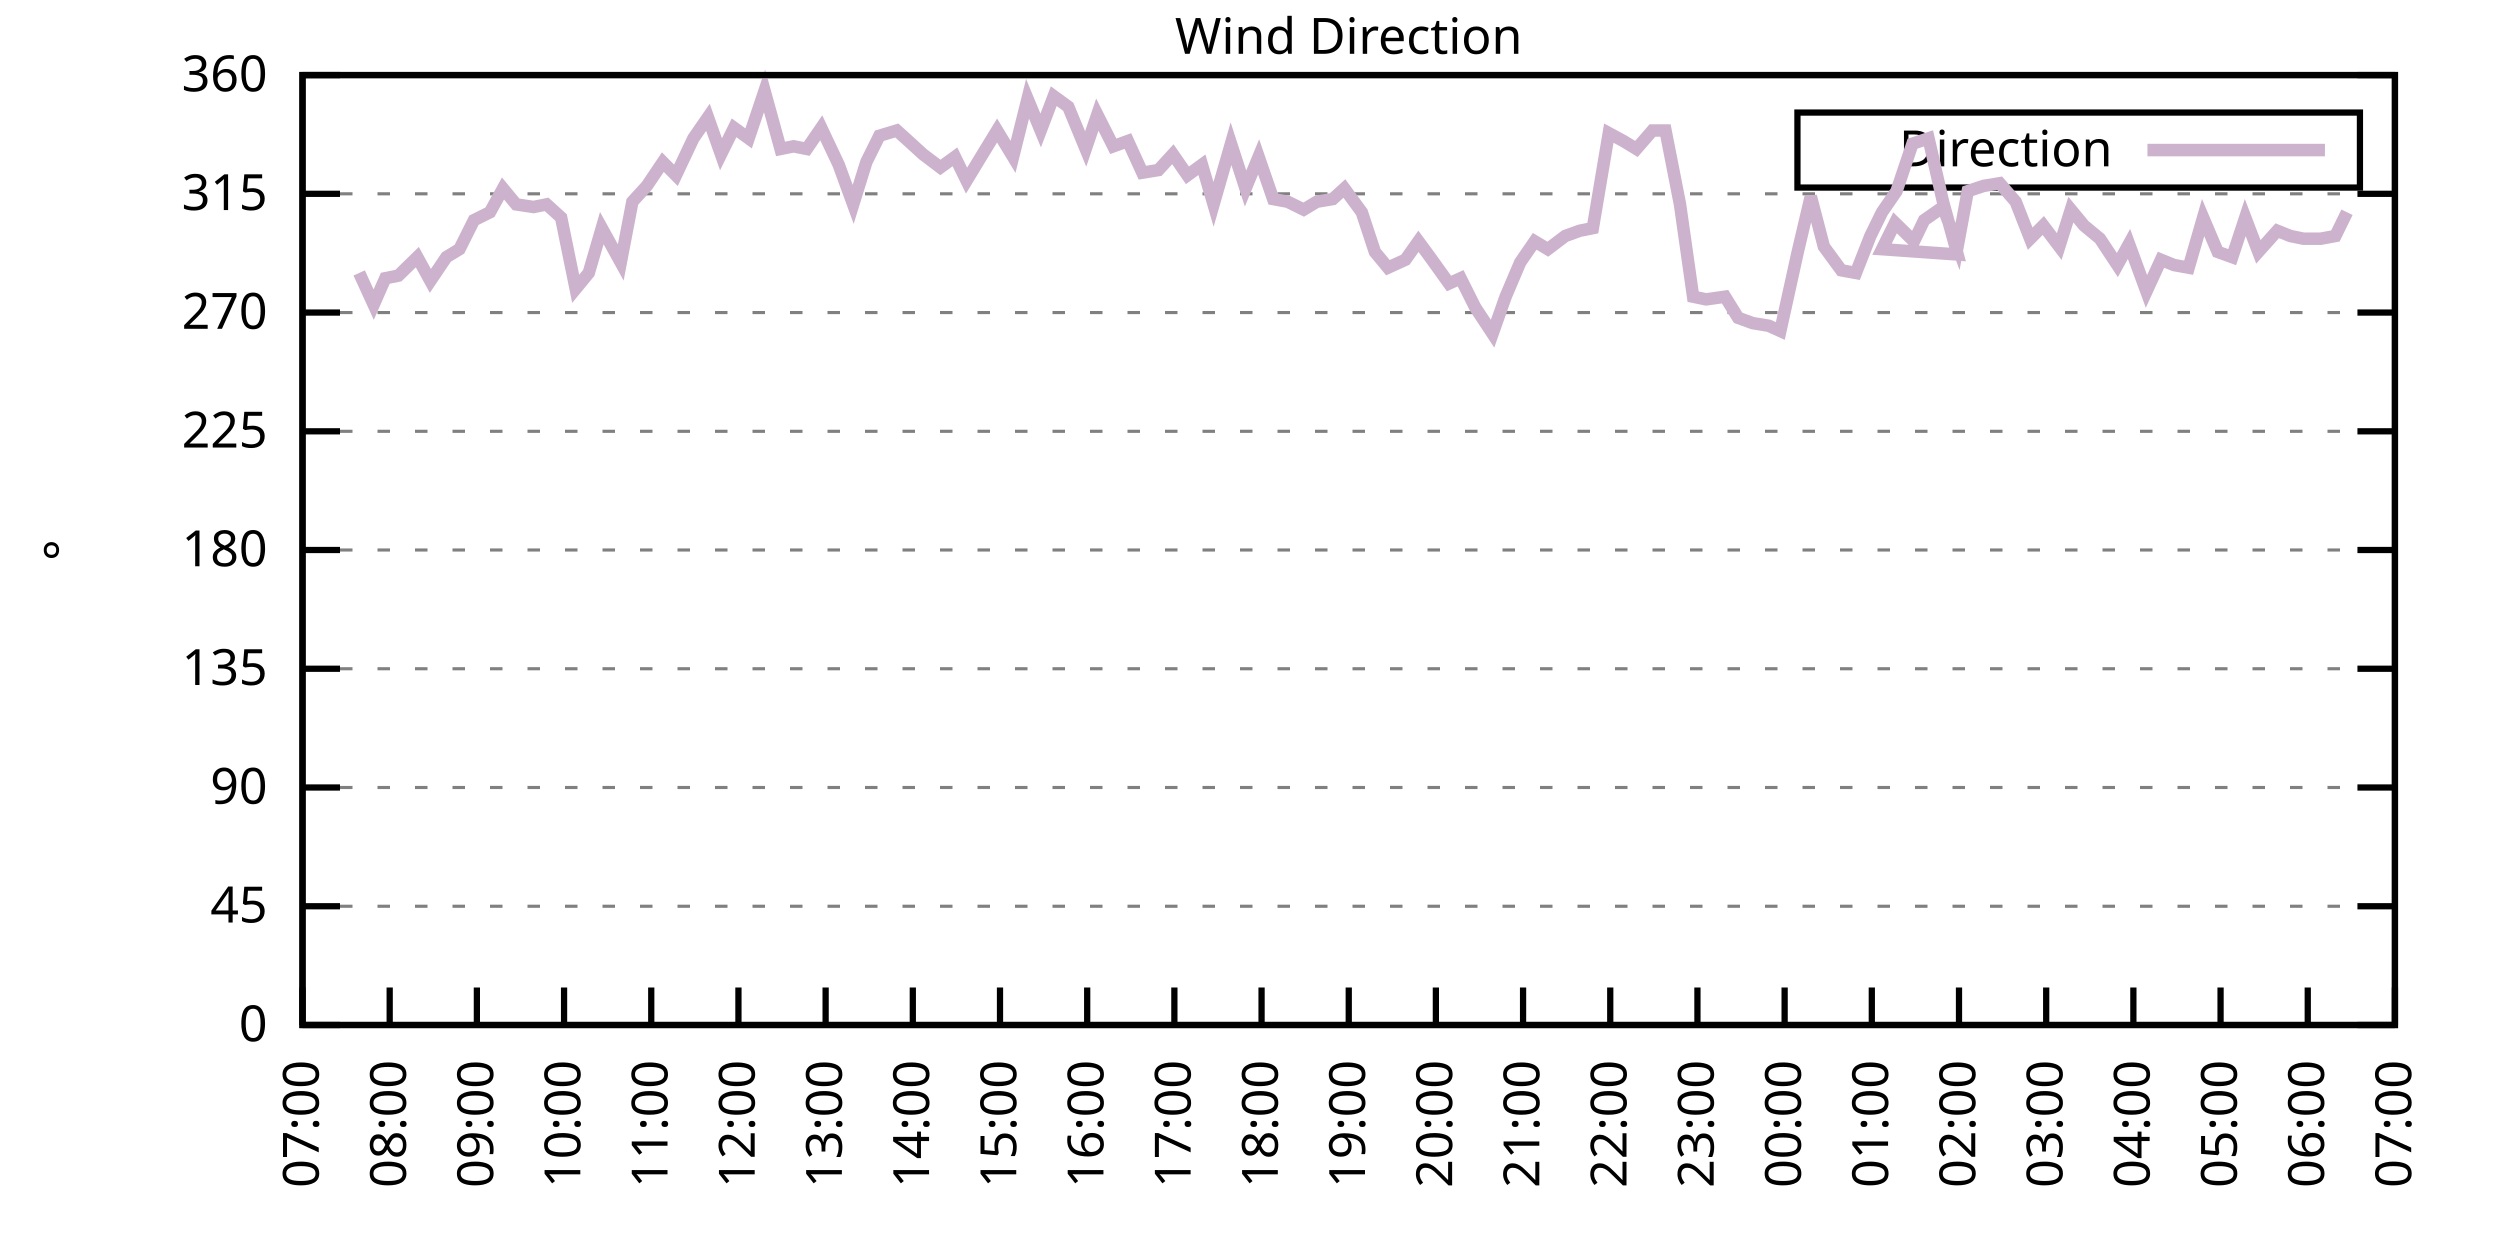
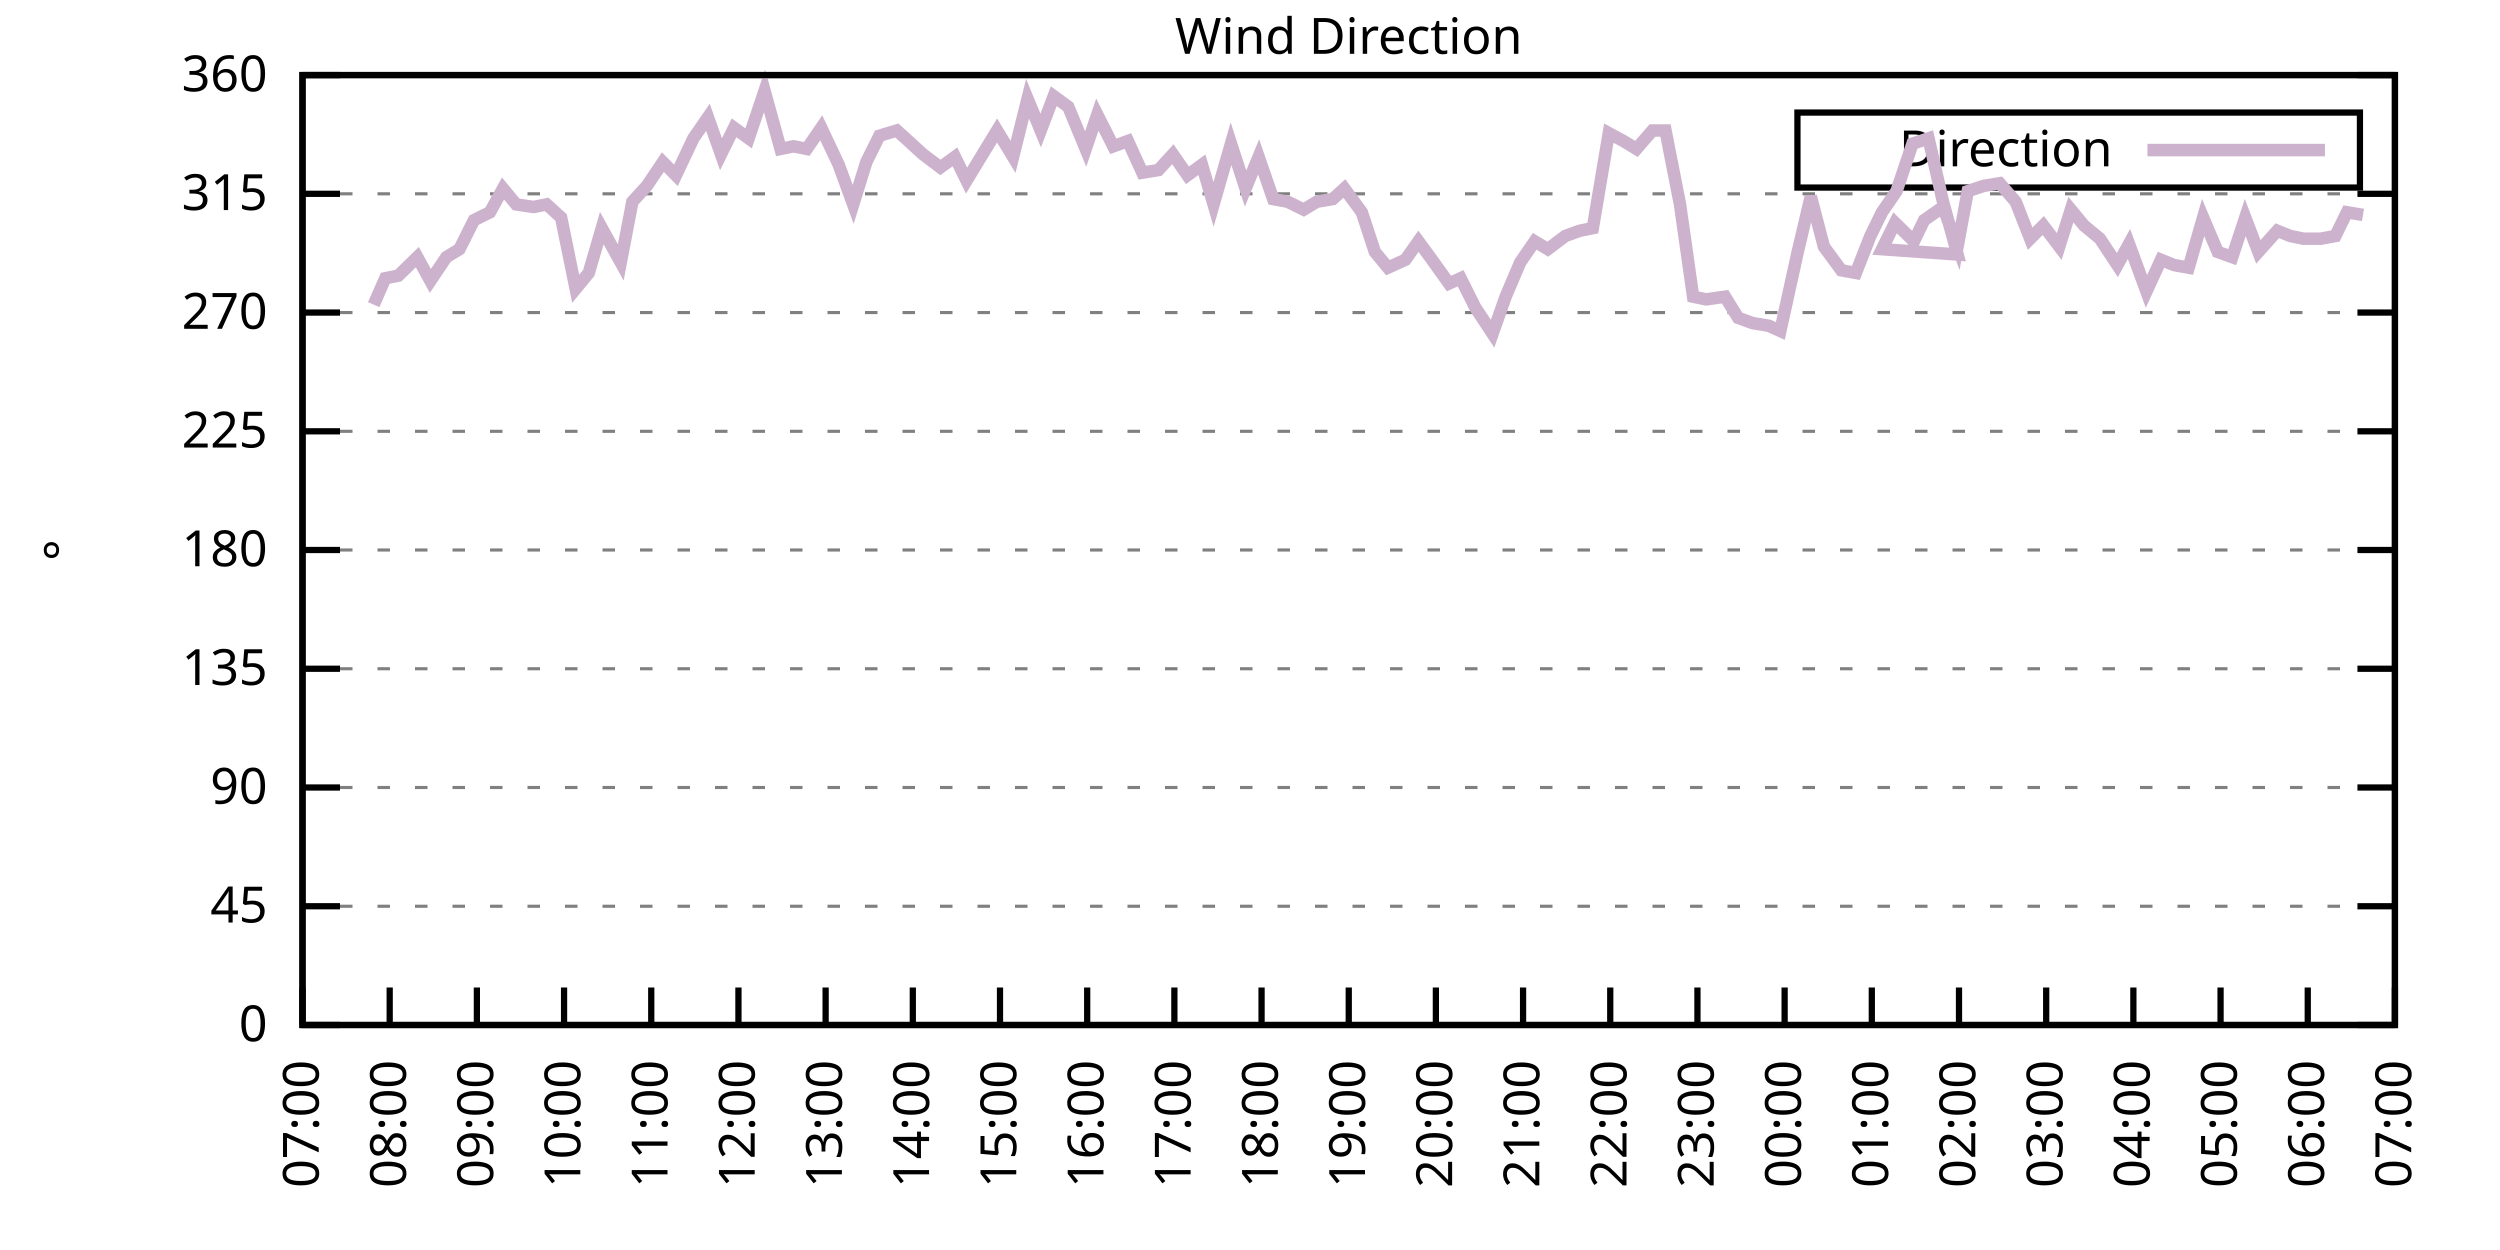
<svg xmlns="http://www.w3.org/2000/svg" xmlns:xlink="http://www.w3.org/1999/xlink" width="400" height="200" viewBox="0 0 400 200">
  <g id="gnuplot_canvas">
    <rect x="0" y="0" width="400" height="200" fill="none" />
    <defs>
      <circle id="gpDot" r="0.5" stroke-width="0.5" stroke="currentColor" />
      <path id="gpPt0" stroke-width="0.333" stroke="currentColor" d="M-1,0 h2 M0,-1 v2" />
      <path id="gpPt1" stroke-width="0.333" stroke="currentColor" d="M-1,-1 L1,1 M1,-1 L-1,1" />
      <path id="gpPt2" stroke-width="0.333" stroke="currentColor" d="M-1,0 L1,0 M0,-1 L0,1 M-1,-1 L1,1 M-1,1 L1,-1" />
      <rect id="gpPt3" stroke-width="0.333" stroke="currentColor" x="-1" y="-1" width="2" height="2" />
      <rect id="gpPt4" stroke-width="0.333" stroke="currentColor" fill="currentColor" x="-1" y="-1" width="2" height="2" />
      <circle id="gpPt5" stroke-width="0.333" stroke="currentColor" cx="0" cy="0" r="1" />
      <use xlink:href="#gpPt5" id="gpPt6" fill="currentColor" stroke="none" />
      <path id="gpPt7" stroke-width="0.333" stroke="currentColor" d="M0,-1.33 L-1.33,0.67 L1.33,0.67 z" />
      <use xlink:href="#gpPt7" id="gpPt8" fill="currentColor" stroke="none" />
      <use xlink:href="#gpPt7" id="gpPt9" stroke="currentColor" transform="rotate(180)" />
      <use xlink:href="#gpPt9" id="gpPt10" fill="currentColor" stroke="none" />
      <use xlink:href="#gpPt3" id="gpPt11" stroke="currentColor" transform="rotate(45)" />
      <use xlink:href="#gpPt11" id="gpPt12" fill="currentColor" stroke="none" />
      <path id="gpPt13" stroke-width="0.333" stroke="currentColor" d="M0,1.330 L1.265,0.411 L0.782,-1.067 L-0.782,-1.076 L-1.265,0.411 z" />
      <use xlink:href="#gpPt13" id="gpPt14" fill="currentColor" stroke="none" />
      <filter id="textbox" filterUnits="objectBoundingBox" x="0" y="0" height="1" width="1">
        <feFlood flood-color="white" flood-opacity="1" result="bgnd" />
        <feComposite in="SourceGraphic" in2="bgnd" operator="atop" />
      </filter>
      <filter id="greybox" filterUnits="objectBoundingBox" x="0" y="0" height="1" width="1">
        <feFlood flood-color="lightgrey" flood-opacity="1" result="grey" />
        <feComposite in="SourceGraphic" in2="grey" operator="atop" />
      </filter>
    </defs>
    <g fill="none" color="white" stroke="currentColor" stroke-width="1.00" stroke-linecap="butt" stroke-linejoin="miter">
</g>
    <g fill="none" color="black" stroke="currentColor" stroke-width="1.00" stroke-linecap="butt" stroke-linejoin="miter">
      <g stroke="none" shape-rendering="crispEdges">
        <polygon fill="rgb(255, 255, 255)" points="48.40,164.00 383.18,164.00 383.18,12.02 48.40,12.02 " />
      </g>
    </g>
    <g fill="none" color="black" stroke="currentColor" stroke-width="1.00" stroke-linecap="butt" stroke-linejoin="miter">
</g>
    <g fill="none" color="black" stroke="black" stroke-width="0.50" stroke-linecap="butt" stroke-linejoin="miter">
</g>
    <g fill="none" color="gray" stroke="currentColor" stroke-width="0.50" stroke-linecap="butt" stroke-linejoin="miter">
      <path stroke="gray" stroke-dasharray="2,4" class="gridline" d="M48.40,164.00 L383.19,164.00  " />
    </g>
    <g fill="none" color="gray" stroke="gray" stroke-width="1.00" stroke-linecap="butt" stroke-linejoin="miter">
</g>
    <g fill="none" color="black" stroke="currentColor" stroke-width="1.00" stroke-linecap="butt" stroke-linejoin="miter">
      <path stroke="black" d="M48.40,164.00 L54.40,164.00 M383.19,164.00 L377.19,164.00  " />
      <g transform="translate(42.80,166.60)" stroke="none" fill="black" font-family="Sans" font-size="8.00" text-anchor="end">
        <text>
          <tspan font-family="Sans"> 0</tspan>
        </text>
      </g>
    </g>
    <g fill="none" color="black" stroke="currentColor" stroke-width="1.00" stroke-linecap="butt" stroke-linejoin="miter">
</g>
    <g fill="none" color="black" stroke="black" stroke-width="0.50" stroke-linecap="butt" stroke-linejoin="miter">
</g>
    <g fill="none" color="gray" stroke="currentColor" stroke-width="0.50" stroke-linecap="butt" stroke-linejoin="miter">
      <path stroke="gray" stroke-dasharray="2,4" class="gridline" d="M48.40,145.00 L383.19,145.00  " />
    </g>
    <g fill="none" color="gray" stroke="gray" stroke-width="1.00" stroke-linecap="butt" stroke-linejoin="miter">
</g>
    <g fill="none" color="black" stroke="currentColor" stroke-width="1.00" stroke-linecap="butt" stroke-linejoin="miter">
      <path stroke="black" d="M48.40,145.00 L54.40,145.00 M383.19,145.00 L377.19,145.00  " />
      <g transform="translate(42.80,147.60)" stroke="none" fill="black" font-family="Sans" font-size="8.00" text-anchor="end">
        <text>
          <tspan font-family="Sans"> 45</tspan>
        </text>
      </g>
    </g>
    <g fill="none" color="black" stroke="currentColor" stroke-width="1.00" stroke-linecap="butt" stroke-linejoin="miter">
</g>
    <g fill="none" color="black" stroke="black" stroke-width="0.50" stroke-linecap="butt" stroke-linejoin="miter">
</g>
    <g fill="none" color="gray" stroke="currentColor" stroke-width="0.50" stroke-linecap="butt" stroke-linejoin="miter">
      <path stroke="gray" stroke-dasharray="2,4" class="gridline" d="M48.40,126.00 L383.19,126.00  " />
    </g>
    <g fill="none" color="gray" stroke="gray" stroke-width="1.00" stroke-linecap="butt" stroke-linejoin="miter">
</g>
    <g fill="none" color="black" stroke="currentColor" stroke-width="1.00" stroke-linecap="butt" stroke-linejoin="miter">
      <path stroke="black" d="M48.40,126.00 L54.40,126.00 M383.19,126.00 L377.19,126.00  " />
      <g transform="translate(42.80,128.60)" stroke="none" fill="black" font-family="Sans" font-size="8.00" text-anchor="end">
        <text>
          <tspan font-family="Sans"> 90</tspan>
        </text>
      </g>
    </g>
    <g fill="none" color="black" stroke="currentColor" stroke-width="1.00" stroke-linecap="butt" stroke-linejoin="miter">
</g>
    <g fill="none" color="black" stroke="black" stroke-width="0.50" stroke-linecap="butt" stroke-linejoin="miter">
</g>
    <g fill="none" color="gray" stroke="currentColor" stroke-width="0.50" stroke-linecap="butt" stroke-linejoin="miter">
      <path stroke="gray" stroke-dasharray="2,4" class="gridline" d="M48.40,107.00 L383.19,107.00  " />
    </g>
    <g fill="none" color="gray" stroke="gray" stroke-width="1.00" stroke-linecap="butt" stroke-linejoin="miter">
</g>
    <g fill="none" color="black" stroke="currentColor" stroke-width="1.00" stroke-linecap="butt" stroke-linejoin="miter">
      <path stroke="black" d="M48.40,107.00 L54.40,107.00 M383.19,107.00 L377.19,107.00  " />
      <g transform="translate(42.80,109.60)" stroke="none" fill="black" font-family="Sans" font-size="8.00" text-anchor="end">
        <text>
          <tspan font-family="Sans"> 135</tspan>
        </text>
      </g>
    </g>
    <g fill="none" color="black" stroke="currentColor" stroke-width="1.00" stroke-linecap="butt" stroke-linejoin="miter">
</g>
    <g fill="none" color="black" stroke="black" stroke-width="0.50" stroke-linecap="butt" stroke-linejoin="miter">
</g>
    <g fill="none" color="gray" stroke="currentColor" stroke-width="0.50" stroke-linecap="butt" stroke-linejoin="miter">
      <path stroke="gray" stroke-dasharray="2,4" class="gridline" d="M48.40,88.00 L383.19,88.00  " />
    </g>
    <g fill="none" color="gray" stroke="gray" stroke-width="1.00" stroke-linecap="butt" stroke-linejoin="miter">
</g>
    <g fill="none" color="black" stroke="currentColor" stroke-width="1.00" stroke-linecap="butt" stroke-linejoin="miter">
      <path stroke="black" d="M48.40,88.00 L54.40,88.00 M383.19,88.00 L377.19,88.00  " />
      <g transform="translate(42.80,90.60)" stroke="none" fill="black" font-family="Sans" font-size="8.00" text-anchor="end">
        <text>
          <tspan font-family="Sans"> 180</tspan>
        </text>
      </g>
    </g>
    <g fill="none" color="black" stroke="currentColor" stroke-width="1.00" stroke-linecap="butt" stroke-linejoin="miter">
</g>
    <g fill="none" color="black" stroke="black" stroke-width="0.50" stroke-linecap="butt" stroke-linejoin="miter">
</g>
    <g fill="none" color="gray" stroke="currentColor" stroke-width="0.50" stroke-linecap="butt" stroke-linejoin="miter">
      <path stroke="gray" stroke-dasharray="2,4" class="gridline" d="M48.40,69.01 L383.19,69.01  " />
    </g>
    <g fill="none" color="gray" stroke="gray" stroke-width="1.00" stroke-linecap="butt" stroke-linejoin="miter">
</g>
    <g fill="none" color="black" stroke="currentColor" stroke-width="1.00" stroke-linecap="butt" stroke-linejoin="miter">
      <path stroke="black" d="M48.40,69.01 L54.40,69.01 M383.19,69.01 L377.19,69.01  " />
      <g transform="translate(42.80,71.61)" stroke="none" fill="black" font-family="Sans" font-size="8.00" text-anchor="end">
        <text>
          <tspan font-family="Sans"> 225</tspan>
        </text>
      </g>
    </g>
    <g fill="none" color="black" stroke="currentColor" stroke-width="1.00" stroke-linecap="butt" stroke-linejoin="miter">
</g>
    <g fill="none" color="black" stroke="black" stroke-width="0.50" stroke-linecap="butt" stroke-linejoin="miter">
</g>
    <g fill="none" color="gray" stroke="currentColor" stroke-width="0.50" stroke-linecap="butt" stroke-linejoin="miter">
      <path stroke="gray" stroke-dasharray="2,4" class="gridline" d="M48.40,50.01 L383.19,50.01  " />
    </g>
    <g fill="none" color="gray" stroke="gray" stroke-width="1.00" stroke-linecap="butt" stroke-linejoin="miter">
</g>
    <g fill="none" color="black" stroke="currentColor" stroke-width="1.00" stroke-linecap="butt" stroke-linejoin="miter">
      <path stroke="black" d="M48.40,50.01 L54.40,50.01 M383.19,50.01 L377.19,50.01  " />
      <g transform="translate(42.80,52.61)" stroke="none" fill="black" font-family="Sans" font-size="8.00" text-anchor="end">
        <text>
          <tspan font-family="Sans"> 270</tspan>
        </text>
      </g>
    </g>
    <g fill="none" color="black" stroke="currentColor" stroke-width="1.00" stroke-linecap="butt" stroke-linejoin="miter">
</g>
    <g fill="none" color="black" stroke="black" stroke-width="0.50" stroke-linecap="butt" stroke-linejoin="miter">
</g>
    <g fill="none" color="gray" stroke="currentColor" stroke-width="0.50" stroke-linecap="butt" stroke-linejoin="miter">
      <path stroke="gray" stroke-dasharray="2,4" class="gridline" d="M48.40,31.01 L383.19,31.01  " />
    </g>
    <g fill="none" color="gray" stroke="gray" stroke-width="1.00" stroke-linecap="butt" stroke-linejoin="miter">
</g>
    <g fill="none" color="black" stroke="currentColor" stroke-width="1.00" stroke-linecap="butt" stroke-linejoin="miter">
      <path stroke="black" d="M48.40,31.01 L54.40,31.01 M383.19,31.01 L377.19,31.01  " />
      <g transform="translate(42.80,33.61)" stroke="none" fill="black" font-family="Sans" font-size="8.00" text-anchor="end">
        <text>
          <tspan font-family="Sans"> 315</tspan>
        </text>
      </g>
    </g>
    <g fill="none" color="black" stroke="currentColor" stroke-width="1.00" stroke-linecap="butt" stroke-linejoin="miter">
</g>
    <g fill="none" color="black" stroke="black" stroke-width="0.50" stroke-linecap="butt" stroke-linejoin="miter">
</g>
    <g fill="none" color="gray" stroke="currentColor" stroke-width="0.50" stroke-linecap="butt" stroke-linejoin="miter">
      <path stroke="gray" stroke-dasharray="2,4" class="gridline" d="M48.40,12.01 L383.19,12.01  " />
    </g>
    <g fill="none" color="gray" stroke="gray" stroke-width="1.00" stroke-linecap="butt" stroke-linejoin="miter">
</g>
    <g fill="none" color="black" stroke="currentColor" stroke-width="1.00" stroke-linecap="butt" stroke-linejoin="miter">
      <path stroke="black" d="M48.40,12.01 L54.40,12.01 M383.19,12.01 L377.19,12.01  " />
      <g transform="translate(42.80,14.61)" stroke="none" fill="black" font-family="Sans" font-size="8.00" text-anchor="end">
        <text>
          <tspan font-family="Sans"> 360</tspan>
        </text>
      </g>
    </g>
    <g fill="none" color="black" stroke="currentColor" stroke-width="1.00" stroke-linecap="butt" stroke-linejoin="miter">
      <path stroke="black" d="M48.40,164.00 L48.40,158.00  " />
      <g transform="translate(51.00,169.60) rotate(270.00)" stroke="none" fill="black" font-family="Sans" font-size="8.00" text-anchor="end">
        <text>
          <tspan font-family="Sans">07:00</tspan>
        </text>
      </g>
    </g>
    <g fill="none" color="black" stroke="currentColor" stroke-width="1.00" stroke-linecap="butt" stroke-linejoin="miter">
      <path stroke="black" d="M62.35,164.00 L62.35,158.00  " />
      <g transform="translate(64.95,169.60) rotate(270.00)" stroke="none" fill="black" font-family="Sans" font-size="8.00" text-anchor="end">
        <text>
          <tspan font-family="Sans">08:00</tspan>
        </text>
      </g>
    </g>
    <g fill="none" color="black" stroke="currentColor" stroke-width="1.00" stroke-linecap="butt" stroke-linejoin="miter">
      <path stroke="black" d="M76.30,164.00 L76.30,158.00  " />
      <g transform="translate(78.90,169.60) rotate(270.00)" stroke="none" fill="black" font-family="Sans" font-size="8.00" text-anchor="end">
        <text>
          <tspan font-family="Sans">09:00</tspan>
        </text>
      </g>
    </g>
    <g fill="none" color="black" stroke="currentColor" stroke-width="1.00" stroke-linecap="butt" stroke-linejoin="miter">
      <path stroke="black" d="M90.25,164.00 L90.25,158.00  " />
      <g transform="translate(92.85,169.60) rotate(270.00)" stroke="none" fill="black" font-family="Sans" font-size="8.00" text-anchor="end">
        <text>
          <tspan font-family="Sans">10:00</tspan>
        </text>
      </g>
    </g>
    <g fill="none" color="black" stroke="currentColor" stroke-width="1.00" stroke-linecap="butt" stroke-linejoin="miter">
      <path stroke="black" d="M104.20,164.00 L104.20,158.00  " />
      <g transform="translate(106.80,169.60) rotate(270.00)" stroke="none" fill="black" font-family="Sans" font-size="8.00" text-anchor="end">
        <text>
          <tspan font-family="Sans">11:00</tspan>
        </text>
      </g>
    </g>
    <g fill="none" color="black" stroke="currentColor" stroke-width="1.00" stroke-linecap="butt" stroke-linejoin="miter">
      <path stroke="black" d="M118.15,164.00 L118.15,158.00  " />
      <g transform="translate(120.75,169.60) rotate(270.00)" stroke="none" fill="black" font-family="Sans" font-size="8.00" text-anchor="end">
        <text>
          <tspan font-family="Sans">12:00</tspan>
        </text>
      </g>
    </g>
    <g fill="none" color="black" stroke="currentColor" stroke-width="1.00" stroke-linecap="butt" stroke-linejoin="miter">
      <path stroke="black" d="M132.10,164.00 L132.10,158.00  " />
      <g transform="translate(134.70,169.60) rotate(270.00)" stroke="none" fill="black" font-family="Sans" font-size="8.00" text-anchor="end">
        <text>
          <tspan font-family="Sans">13:00</tspan>
        </text>
      </g>
    </g>
    <g fill="none" color="black" stroke="currentColor" stroke-width="1.00" stroke-linecap="butt" stroke-linejoin="miter">
      <path stroke="black" d="M146.05,164.00 L146.05,158.00  " />
      <g transform="translate(148.65,169.60) rotate(270.00)" stroke="none" fill="black" font-family="Sans" font-size="8.00" text-anchor="end">
        <text>
          <tspan font-family="Sans">14:00</tspan>
        </text>
      </g>
    </g>
    <g fill="none" color="black" stroke="currentColor" stroke-width="1.00" stroke-linecap="butt" stroke-linejoin="miter">
      <path stroke="black" d="M160.00,164.00 L160.00,158.00  " />
      <g transform="translate(162.60,169.60) rotate(270.00)" stroke="none" fill="black" font-family="Sans" font-size="8.00" text-anchor="end">
        <text>
          <tspan font-family="Sans">15:00</tspan>
        </text>
      </g>
    </g>
    <g fill="none" color="black" stroke="currentColor" stroke-width="1.00" stroke-linecap="butt" stroke-linejoin="miter">
      <path stroke="black" d="M173.95,164.00 L173.95,158.00  " />
      <g transform="translate(176.55,169.60) rotate(270.00)" stroke="none" fill="black" font-family="Sans" font-size="8.00" text-anchor="end">
        <text>
          <tspan font-family="Sans">16:00</tspan>
        </text>
      </g>
    </g>
    <g fill="none" color="black" stroke="currentColor" stroke-width="1.00" stroke-linecap="butt" stroke-linejoin="miter">
      <path stroke="black" d="M187.90,164.00 L187.90,158.00  " />
      <g transform="translate(190.50,169.60) rotate(270.00)" stroke="none" fill="black" font-family="Sans" font-size="8.00" text-anchor="end">
        <text>
          <tspan font-family="Sans">17:00</tspan>
        </text>
      </g>
    </g>
    <g fill="none" color="black" stroke="currentColor" stroke-width="1.00" stroke-linecap="butt" stroke-linejoin="miter">
      <path stroke="black" d="M201.85,164.00 L201.85,158.00  " />
      <g transform="translate(204.45,169.60) rotate(270.00)" stroke="none" fill="black" font-family="Sans" font-size="8.00" text-anchor="end">
        <text>
          <tspan font-family="Sans">18:00</tspan>
        </text>
      </g>
    </g>
    <g fill="none" color="black" stroke="currentColor" stroke-width="1.00" stroke-linecap="butt" stroke-linejoin="miter">
      <path stroke="black" d="M215.80,164.00 L215.80,158.00  " />
      <g transform="translate(218.40,169.60) rotate(270.00)" stroke="none" fill="black" font-family="Sans" font-size="8.00" text-anchor="end">
        <text>
          <tspan font-family="Sans">19:00</tspan>
        </text>
      </g>
    </g>
    <g fill="none" color="black" stroke="currentColor" stroke-width="1.00" stroke-linecap="butt" stroke-linejoin="miter">
      <path stroke="black" d="M229.74,164.00 L229.74,158.00  " />
      <g transform="translate(232.34,169.60) rotate(270.00)" stroke="none" fill="black" font-family="Sans" font-size="8.00" text-anchor="end">
        <text>
          <tspan font-family="Sans">20:00</tspan>
        </text>
      </g>
    </g>
    <g fill="none" color="black" stroke="currentColor" stroke-width="1.00" stroke-linecap="butt" stroke-linejoin="miter">
      <path stroke="black" d="M243.69,164.00 L243.69,158.00  " />
      <g transform="translate(246.29,169.60) rotate(270.00)" stroke="none" fill="black" font-family="Sans" font-size="8.00" text-anchor="end">
        <text>
          <tspan font-family="Sans">21:00</tspan>
        </text>
      </g>
    </g>
    <g fill="none" color="black" stroke="currentColor" stroke-width="1.00" stroke-linecap="butt" stroke-linejoin="miter">
      <path stroke="black" d="M257.64,164.00 L257.64,158.00  " />
      <g transform="translate(260.24,169.60) rotate(270.00)" stroke="none" fill="black" font-family="Sans" font-size="8.00" text-anchor="end">
        <text>
          <tspan font-family="Sans">22:00</tspan>
        </text>
      </g>
    </g>
    <g fill="none" color="black" stroke="currentColor" stroke-width="1.00" stroke-linecap="butt" stroke-linejoin="miter">
      <path stroke="black" d="M271.59,164.00 L271.59,158.00  " />
      <g transform="translate(274.19,169.60) rotate(270.00)" stroke="none" fill="black" font-family="Sans" font-size="8.00" text-anchor="end">
        <text>
          <tspan font-family="Sans">23:00</tspan>
        </text>
      </g>
    </g>
    <g fill="none" color="black" stroke="currentColor" stroke-width="1.00" stroke-linecap="butt" stroke-linejoin="miter">
      <path stroke="black" d="M285.54,164.00 L285.54,158.00  " />
      <g transform="translate(288.14,169.60) rotate(270.00)" stroke="none" fill="black" font-family="Sans" font-size="8.00" text-anchor="end">
        <text>
          <tspan font-family="Sans">00:00</tspan>
        </text>
      </g>
    </g>
    <g fill="none" color="black" stroke="currentColor" stroke-width="1.00" stroke-linecap="butt" stroke-linejoin="miter">
      <path stroke="black" d="M299.49,164.00 L299.49,158.00  " />
      <g transform="translate(302.09,169.60) rotate(270.00)" stroke="none" fill="black" font-family="Sans" font-size="8.00" text-anchor="end">
        <text>
          <tspan font-family="Sans">01:00</tspan>
        </text>
      </g>
    </g>
    <g fill="none" color="black" stroke="currentColor" stroke-width="1.00" stroke-linecap="butt" stroke-linejoin="miter">
      <path stroke="black" d="M313.44,164.00 L313.44,158.00  " />
      <g transform="translate(316.04,169.60) rotate(270.00)" stroke="none" fill="black" font-family="Sans" font-size="8.00" text-anchor="end">
        <text>
          <tspan font-family="Sans">02:00</tspan>
        </text>
      </g>
    </g>
    <g fill="none" color="black" stroke="currentColor" stroke-width="1.00" stroke-linecap="butt" stroke-linejoin="miter">
      <path stroke="black" d="M327.39,164.00 L327.39,158.00  " />
      <g transform="translate(329.99,169.60) rotate(270.00)" stroke="none" fill="black" font-family="Sans" font-size="8.00" text-anchor="end">
        <text>
          <tspan font-family="Sans">03:00</tspan>
        </text>
      </g>
    </g>
    <g fill="none" color="black" stroke="currentColor" stroke-width="1.00" stroke-linecap="butt" stroke-linejoin="miter">
      <path stroke="black" d="M341.34,164.00 L341.34,158.00  " />
      <g transform="translate(343.94,169.60) rotate(270.00)" stroke="none" fill="black" font-family="Sans" font-size="8.00" text-anchor="end">
        <text>
          <tspan font-family="Sans">04:00</tspan>
        </text>
      </g>
    </g>
    <g fill="none" color="black" stroke="currentColor" stroke-width="1.00" stroke-linecap="butt" stroke-linejoin="miter">
      <path stroke="black" d="M355.29,164.00 L355.29,158.00  " />
      <g transform="translate(357.89,169.60) rotate(270.00)" stroke="none" fill="black" font-family="Sans" font-size="8.00" text-anchor="end">
        <text>
          <tspan font-family="Sans">05:00</tspan>
        </text>
      </g>
    </g>
    <g fill="none" color="black" stroke="currentColor" stroke-width="1.00" stroke-linecap="butt" stroke-linejoin="miter">
      <path stroke="black" d="M369.24,164.00 L369.24,158.00  " />
      <g transform="translate(371.84,169.60) rotate(270.00)" stroke="none" fill="black" font-family="Sans" font-size="8.00" text-anchor="end">
        <text>
          <tspan font-family="Sans">06:00</tspan>
        </text>
      </g>
    </g>
    <g fill="none" color="black" stroke="currentColor" stroke-width="1.00" stroke-linecap="butt" stroke-linejoin="miter">
      <path stroke="black" d="M383.19,164.00 L383.19,158.00  " />
      <g transform="translate(385.79,169.60) rotate(270.00)" stroke="none" fill="black" font-family="Sans" font-size="8.00" text-anchor="end">
        <text>
          <tspan font-family="Sans">07:00</tspan>
        </text>
      </g>
    </g>
    <g fill="none" color="black" stroke="currentColor" stroke-width="1.00" stroke-linecap="butt" stroke-linejoin="miter">
</g>
    <g fill="none" color="black" stroke="currentColor" stroke-width="1.00" stroke-linecap="butt" stroke-linejoin="miter">
      <path stroke="black" d="M48.40,12.01 L48.40,164.00 L383.19,164.00 L383.19,12.01 L48.40,12.01 Z  " />
    </g>
    <g fill="none" color="black" stroke="currentColor" stroke-width="1.00" stroke-linecap="butt" stroke-linejoin="miter">
</g>
    <g fill="none" color="black" stroke="currentColor" stroke-width="1.00" stroke-linecap="butt" stroke-linejoin="miter">
      <path stroke="black" d="M287.59,30.01 L287.59,18.01 L377.59,18.01 L377.59,30.01 L287.59,30.01 Z  " />
    </g>
    <g id="Wind_direction_plot_1">
      <g fill="none" color="white" stroke="black" stroke-width="2.00" stroke-linecap="butt" stroke-linejoin="miter">
</g>
      <g fill="none" color="black" stroke="currentColor" stroke-width="2.00" stroke-linecap="butt" stroke-linejoin="miter">
        <g transform="translate(337.99,26.61)" stroke="none" fill="black" font-family="Sans" font-size="8.00" text-anchor="end">
          <text>
            <tspan font-family="Sans">Direction</tspan>
          </text>
        </g>
      </g>
      <g fill="none" color="black" stroke="currentColor" stroke-width="2.00" stroke-linecap="butt" stroke-linejoin="miter">
-         <path stroke="rgb(204, 178, 204)" d="M343.59,24.01 L371.99,24.01 M57.47,43.67 L59.79,48.74 L61.65,44.52 L63.74,44.10 L66.77,41.14 L68.86,44.94   L71.42,41.14 L73.51,39.87 L75.83,35.23 L78.39,33.96 L80.48,30.16 L82.58,32.70 L85.37,33.12 L87.46,32.70   L89.78,34.81 L92.11,46.21 L94.20,43.67 L96.29,36.50 L99.32,41.99 L101.18,32.28 L103.50,29.74 L106.06,25.94   L108.15,28.05 L110.94,22.14 L113.27,18.77 L115.36,24.68 L117.45,20.45 L119.78,22.14 L122.33,14.54 L124.89,23.83   L126.98,23.41 L129.08,23.83 L131.40,20.45 L134.19,26.36 L136.51,32.70 L138.61,25.94 L140.70,21.72 L143.49,20.88   L145.35,22.56 L147.67,24.68 L150.46,26.79 L152.79,25.10 L154.65,28.90 L157.21,24.68 L159.53,20.88 L162.09,25.10   L164.41,15.81 L166.51,20.88 L168.60,15.39 L170.92,17.08 L173.71,23.83 L175.57,18.34 L178.13,23.41 L180.46,22.56   L182.78,27.63 L185.34,27.21 L187.66,24.68 L189.99,28.05 L192.31,26.36 L194.17,32.70 L196.96,22.99 L199.29,30.16   L201.38,25.10 L203.71,31.85 L206.03,32.28 L208.59,33.54 L210.68,32.28 L213.24,31.85 L215.10,30.16 L217.89,33.96   L219.98,40.30 L222.07,42.83 L224.86,41.56 L226.95,38.61 L228.81,41.14 L231.84,45.36 L233.70,44.52 L236.02,49.16   L238.81,53.39 L240.90,47.47 L243.23,41.99 L245.55,38.61 L247.65,39.87 L250.44,37.76 L252.76,36.92 L254.85,36.50   L257.41,21.30 L259.74,22.56 L261.83,23.83 L264.39,20.88 L266.48,20.88 L268.80,32.70 L270.90,47.47 L272.99,47.90   L276.01,47.47 L278.10,50.85 L280.43,51.70 L282.99,52.12 L284.85,52.96 L287.64,40.30 L289.73,31.43 L291.82,39.45   L294.61,43.25 L296.94,43.67 L299.26,37.76 L301.12,33.96 L303.44,30.59 L306.00,22.99 L308.56,22.14 L310.88,32.28   L313.21,40.72 L301.12,39.87 L303.21,35.65 L306.23,38.61 L307.86,35.23 L310.88,33.12 L313.21,39.45 L314.84,30.59   L317.39,29.74 L319.95,29.32 L322.51,32.28 L324.83,38.19 L326.93,36.08 L329.48,39.45 L331.34,33.54 L333.44,36.08   L335.99,38.19 L338.78,42.41 L340.64,39.03 L343.43,46.63 L345.76,41.56 L347.85,42.41 L350.18,42.83 L352.50,34.81   L354.83,40.30 L357.15,41.14 L359.24,34.81 L361.34,40.30 L364.36,36.92 L366.45,37.76 L368.54,38.19 L371.33,38.19   L373.66,37.76 L375.52,33.96  " />
+         <path stroke="rgb(204, 178, 204)" d="M343.59,24.01 L371.99,24.01 M59.79,48.74 L61.65,44.52 L63.74,44.10 L66.77,41.14 L68.86,44.94 L71.42,41.14   L73.51,39.87 L75.83,35.23 L78.39,33.96 L80.48,30.16 L82.58,32.70 L85.37,33.12 L87.46,32.70 L89.78,34.81   L92.11,46.21 L94.20,43.67 L96.29,36.50 L99.32,41.99 L101.18,32.28 L103.50,29.74 L106.06,25.94 L108.15,28.05   L110.94,22.14 L113.27,18.77 L115.36,24.68 L117.45,20.45 L119.78,22.14 L122.33,14.54 L124.89,23.83 L126.98,23.41   L129.08,23.83 L131.40,20.45 L134.19,26.36 L136.51,32.70 L138.61,25.94 L140.70,21.72 L143.49,20.88 L145.35,22.56   L147.67,24.68 L150.46,26.79 L152.79,25.10 L154.65,28.90 L157.21,24.68 L159.53,20.88 L162.09,25.10 L164.41,15.81   L166.51,20.88 L168.60,15.39 L170.92,17.08 L173.71,23.83 L175.57,18.34 L178.13,23.41 L180.46,22.56 L182.78,27.63   L185.34,27.21 L187.66,24.68 L189.99,28.05 L192.31,26.36 L194.17,32.70 L196.96,22.99 L199.29,30.16 L201.38,25.10   L203.71,31.85 L206.03,32.28 L208.59,33.54 L210.68,32.28 L213.24,31.85 L215.10,30.16 L217.89,33.96 L219.98,40.30   L222.07,42.83 L224.86,41.56 L226.95,38.61 L228.81,41.14 L231.84,45.36 L233.70,44.52 L236.02,49.16 L238.81,53.39   L240.90,47.47 L243.23,41.99 L245.55,38.61 L247.65,39.87 L250.44,37.76 L252.76,36.92 L254.85,36.50 L257.41,21.30   L259.74,22.56 L261.83,23.83 L264.39,20.88 L266.48,20.88 L268.80,32.70 L270.90,47.47 L272.99,47.90 L276.01,47.47   L278.10,50.85 L280.43,51.70 L282.99,52.12 L284.85,52.96 L287.64,40.30 L289.73,31.43 L291.82,39.45 L294.61,43.25   L296.94,43.67 L299.26,37.76 L301.12,33.96 L303.44,30.59 L306.00,22.99 L308.56,22.14 L310.88,32.28 L313.21,40.72   L301.12,39.87 L303.21,35.65 L306.23,38.61 L307.86,35.23 L310.88,33.12 L313.21,39.45 L314.84,30.59 L317.39,29.74   L319.95,29.32 L322.51,32.28 L324.83,38.19 L326.93,36.08 L329.48,39.45 L331.34,33.54 L333.44,36.08 L335.99,38.19   L338.78,42.41 L340.64,39.03 L343.43,46.63 L345.76,41.56 L347.85,42.41 L350.18,42.83 L352.50,34.81 L354.83,40.30   L357.15,41.14 L359.24,34.81 L361.34,40.30 L364.36,36.92 L366.45,37.76 L368.54,38.19 L371.33,38.19 L373.66,37.76   L375.52,33.96 L378.08,34.39  " />
      </g>
    </g>
    <g fill="none" color="black" stroke="currentColor" stroke-width="2.00" stroke-linecap="butt" stroke-linejoin="miter">
</g>
    <g fill="none" color="black" stroke="black" stroke-width="1.00" stroke-linecap="butt" stroke-linejoin="miter">
</g>
    <g fill="none" color="black" stroke="currentColor" stroke-width="1.00" stroke-linecap="butt" stroke-linejoin="miter">
      <path stroke="black" d="M48.40,12.01 L48.40,164.00 L383.19,164.00 L383.19,12.01 L48.40,12.01 Z  " />
      <g transform="translate(12.80,88.01) rotate(270.00)" stroke="none" fill="black" font-family="Sans" font-size="8.00" text-anchor="middle">
        <text>
          <tspan font-family="Sans">°</tspan>
        </text>
      </g>
    </g>
    <g fill="none" color="black" stroke="currentColor" stroke-width="1.00" stroke-linecap="butt" stroke-linejoin="miter">
</g>
    <g fill="none" color="black" stroke="currentColor" stroke-width="1.00" stroke-linecap="butt" stroke-linejoin="miter">
      <g transform="translate(215.79,8.61)" stroke="none" fill="black" font-family="Sans" font-size="8.00" text-anchor="middle">
        <text>
          <tspan font-family="Sans">Wind Direction</tspan>
        </text>
      </g>
    </g>
    <g fill="none" color="black" stroke="currentColor" stroke-width="1.00" stroke-linecap="butt" stroke-linejoin="miter">
</g>
  </g>
</svg>
